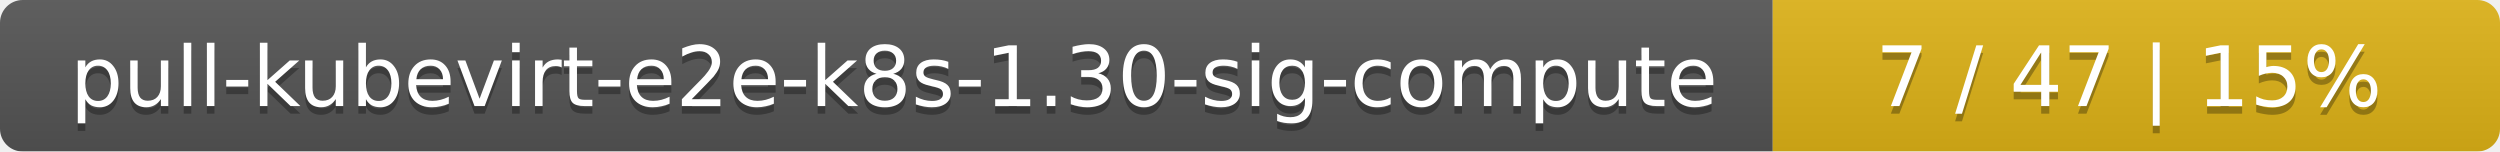
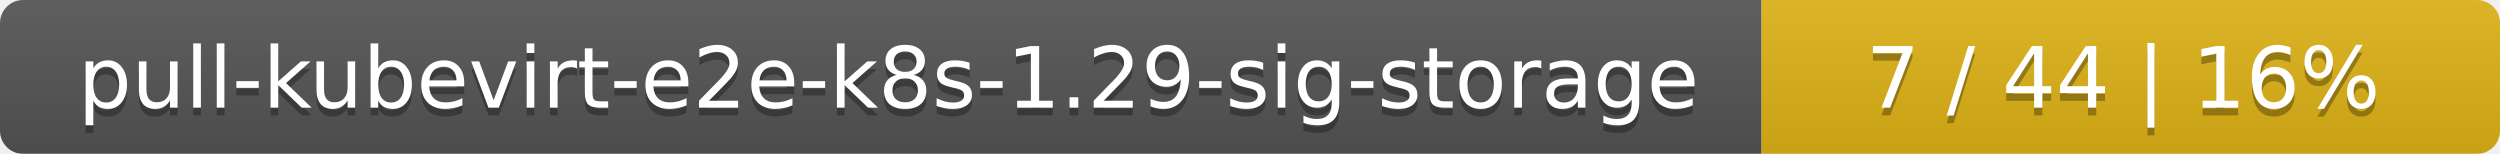
- <svg xmlns="http://www.w3.org/2000/svg" width="330" height="20">
+ <svg xmlns="http://www.w3.org/2000/svg" width="325" height="20">
  <linearGradient id="smooth" x2="0" y2="100%">
    <stop offset="0" stop-color="#bbb" stop-opacity=".1" />
    <stop offset="1" stop-opacity=".1" />
  </linearGradient>
  <mask id="round">
-     <rect width="330" height="20" rx="3" fill="#fff" />
+     <rect width="325" height="20" rx="3" fill="#fff" />
  </mask>
  <g mask="url(#round)">
-     <rect width="234" height="20" fill="#555" />
-     <rect x="234" width="96" height="20" fill="#dfb317" />
-     <rect width="330" height="20" fill="url(#smooth)" />
+     <rect width="229" height="20" fill="#555" />
+     <rect x="229" width="96" height="20" fill="#dfb317" />
+     <rect width="325" height="20" fill="url(#smooth)" />
  </g>
  <g fill="#fff" text-anchor="middle" font-family="DejaVu Sans,Verdana,Geneva,sans-serif" font-size="11">
-     <text x="118" y="15" fill="#010101" fill-opacity=".3">pull-kubevirt-e2e-k8s-1.30-sig-compute</text>
-     <text x="118" y="14">pull-kubevirt-e2e-k8s-1.30-sig-compute</text>
-     <text x="281" y="15" fill="#010101" fill-opacity=".3">7 / 47    |    15%</text>
-     <text x="281" y="14">7 / 47    |    15%</text>
+     <text x="115.5" y="15" fill="#010101" fill-opacity=".3">pull-kubevirt-e2e-k8s-1.29-sig-storage</text>
+     <text x="115.5" y="14">pull-kubevirt-e2e-k8s-1.29-sig-storage</text>
+     <text x="276" y="15" fill="#010101" fill-opacity=".3">7 / 44    |    16%</text>
+     <text x="276" y="14">7 / 44    |    16%</text>
  </g>
</svg>
